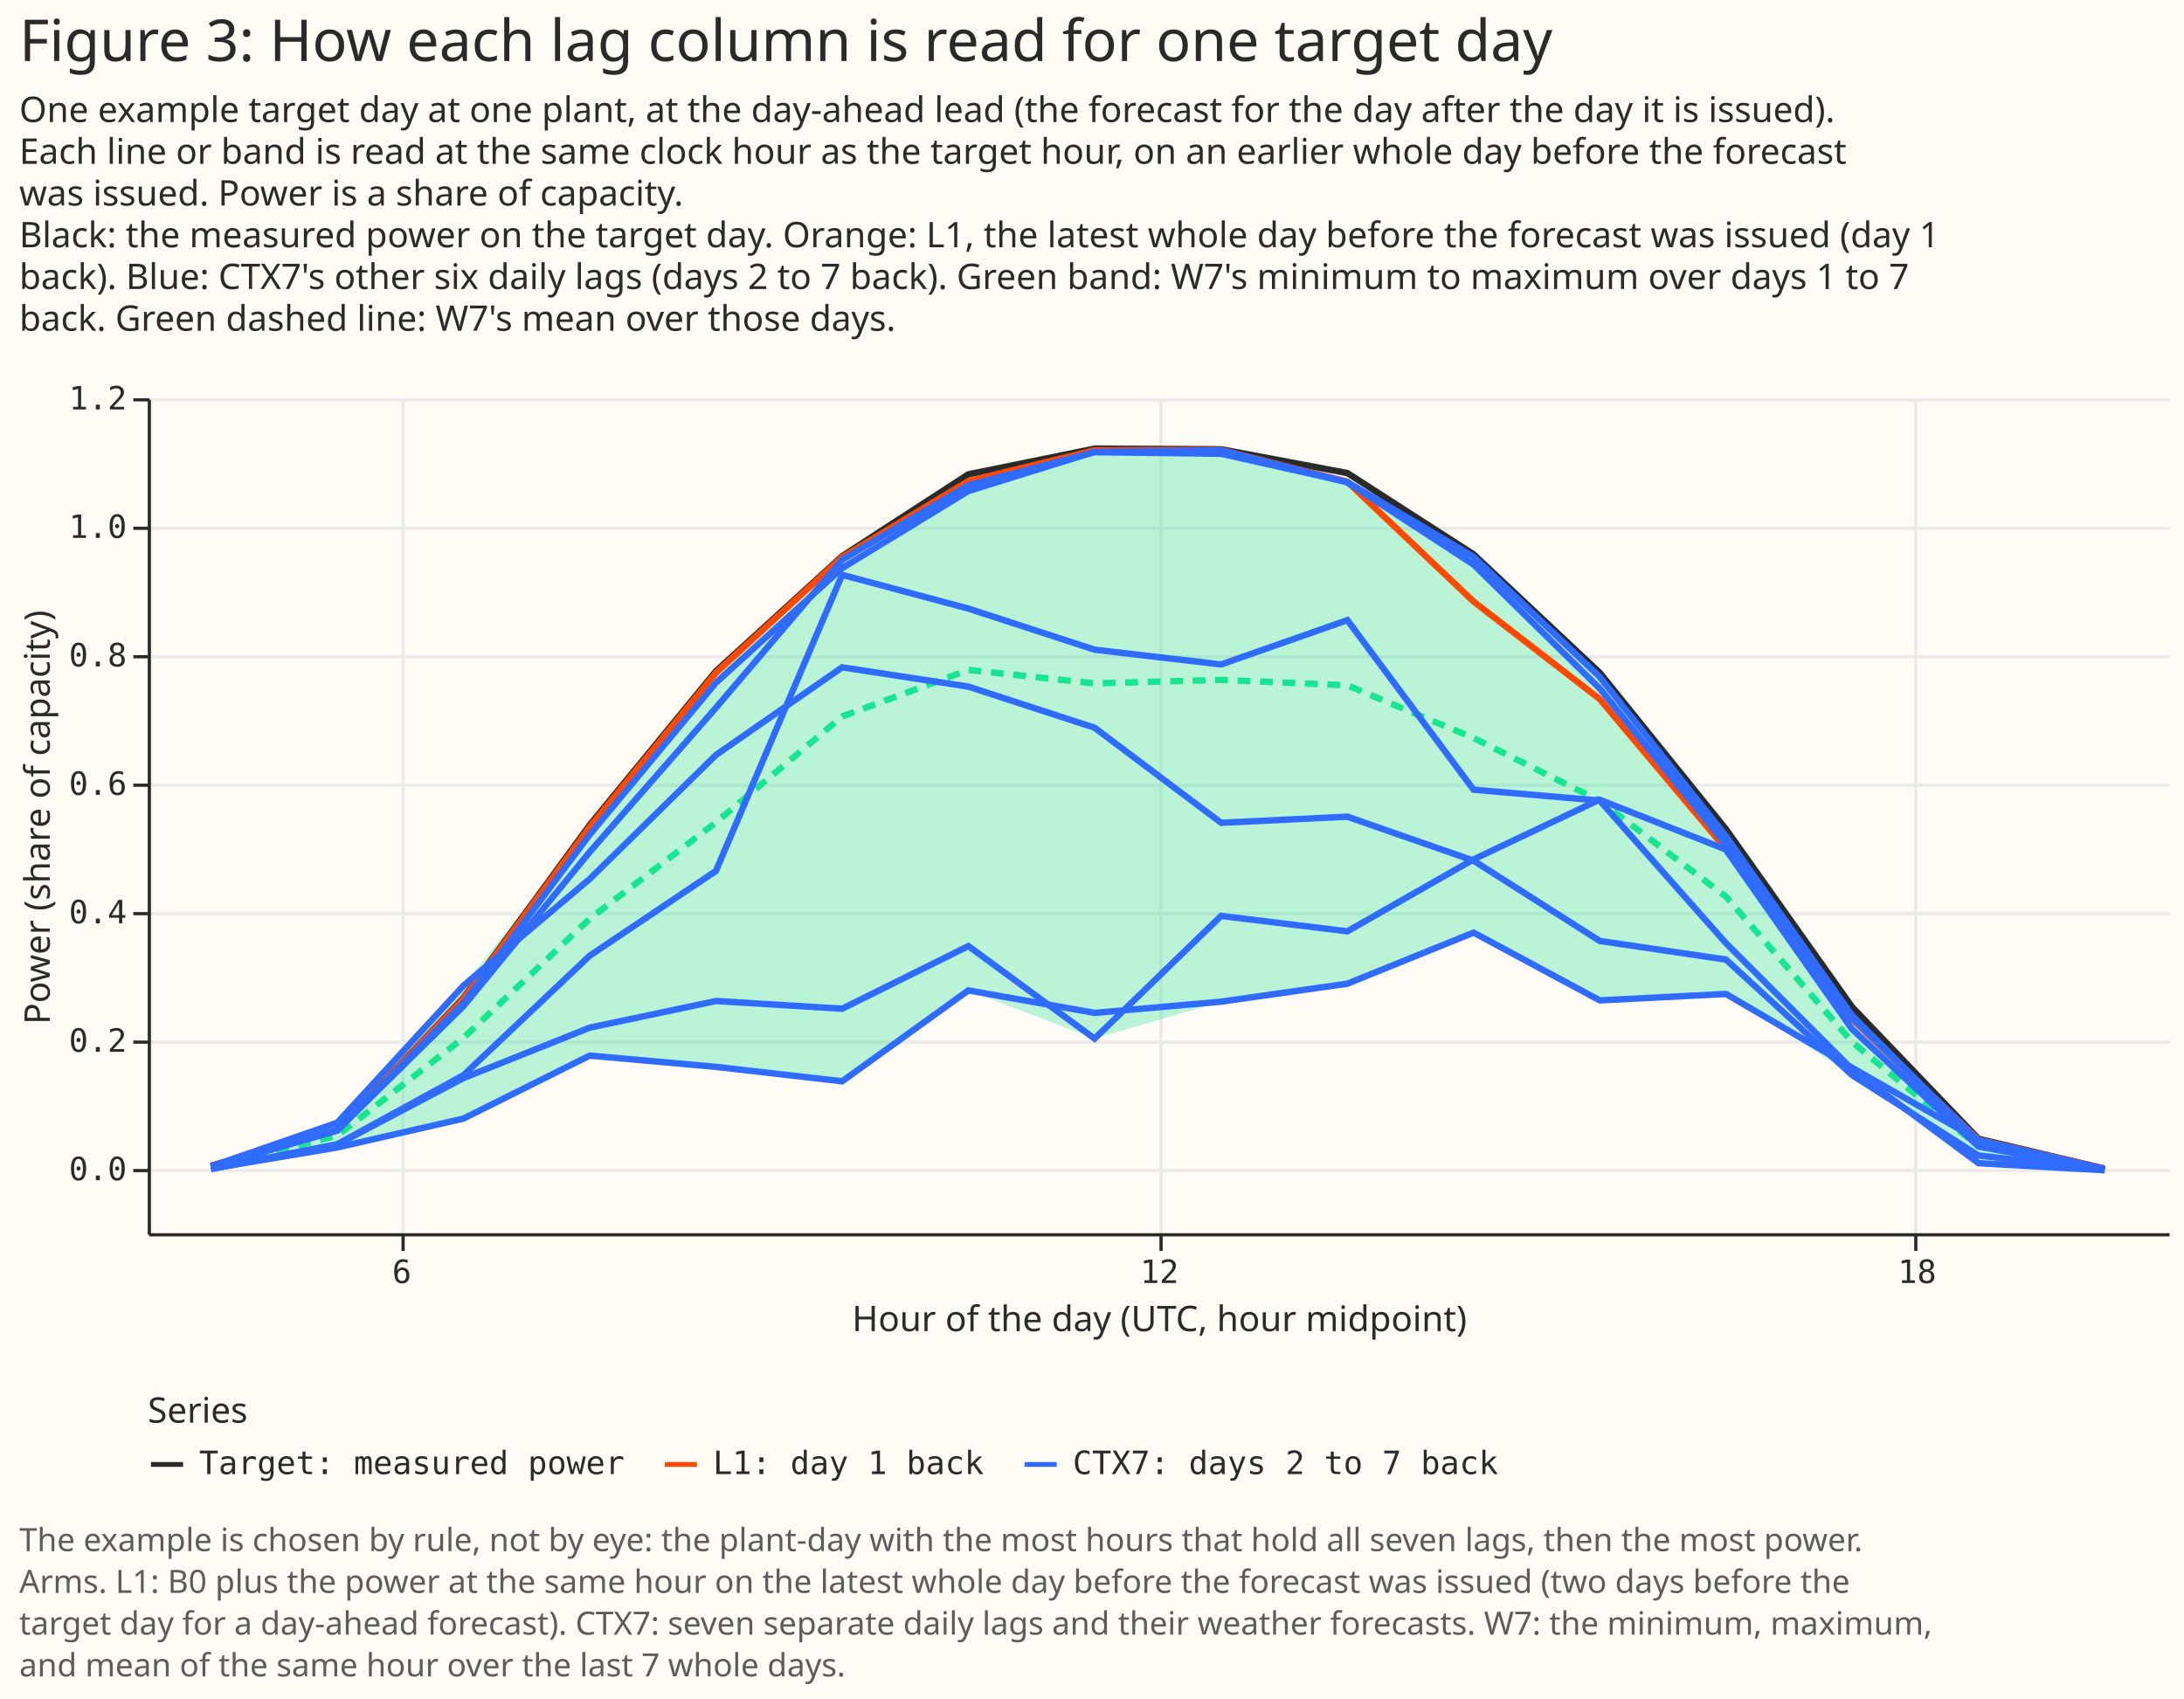
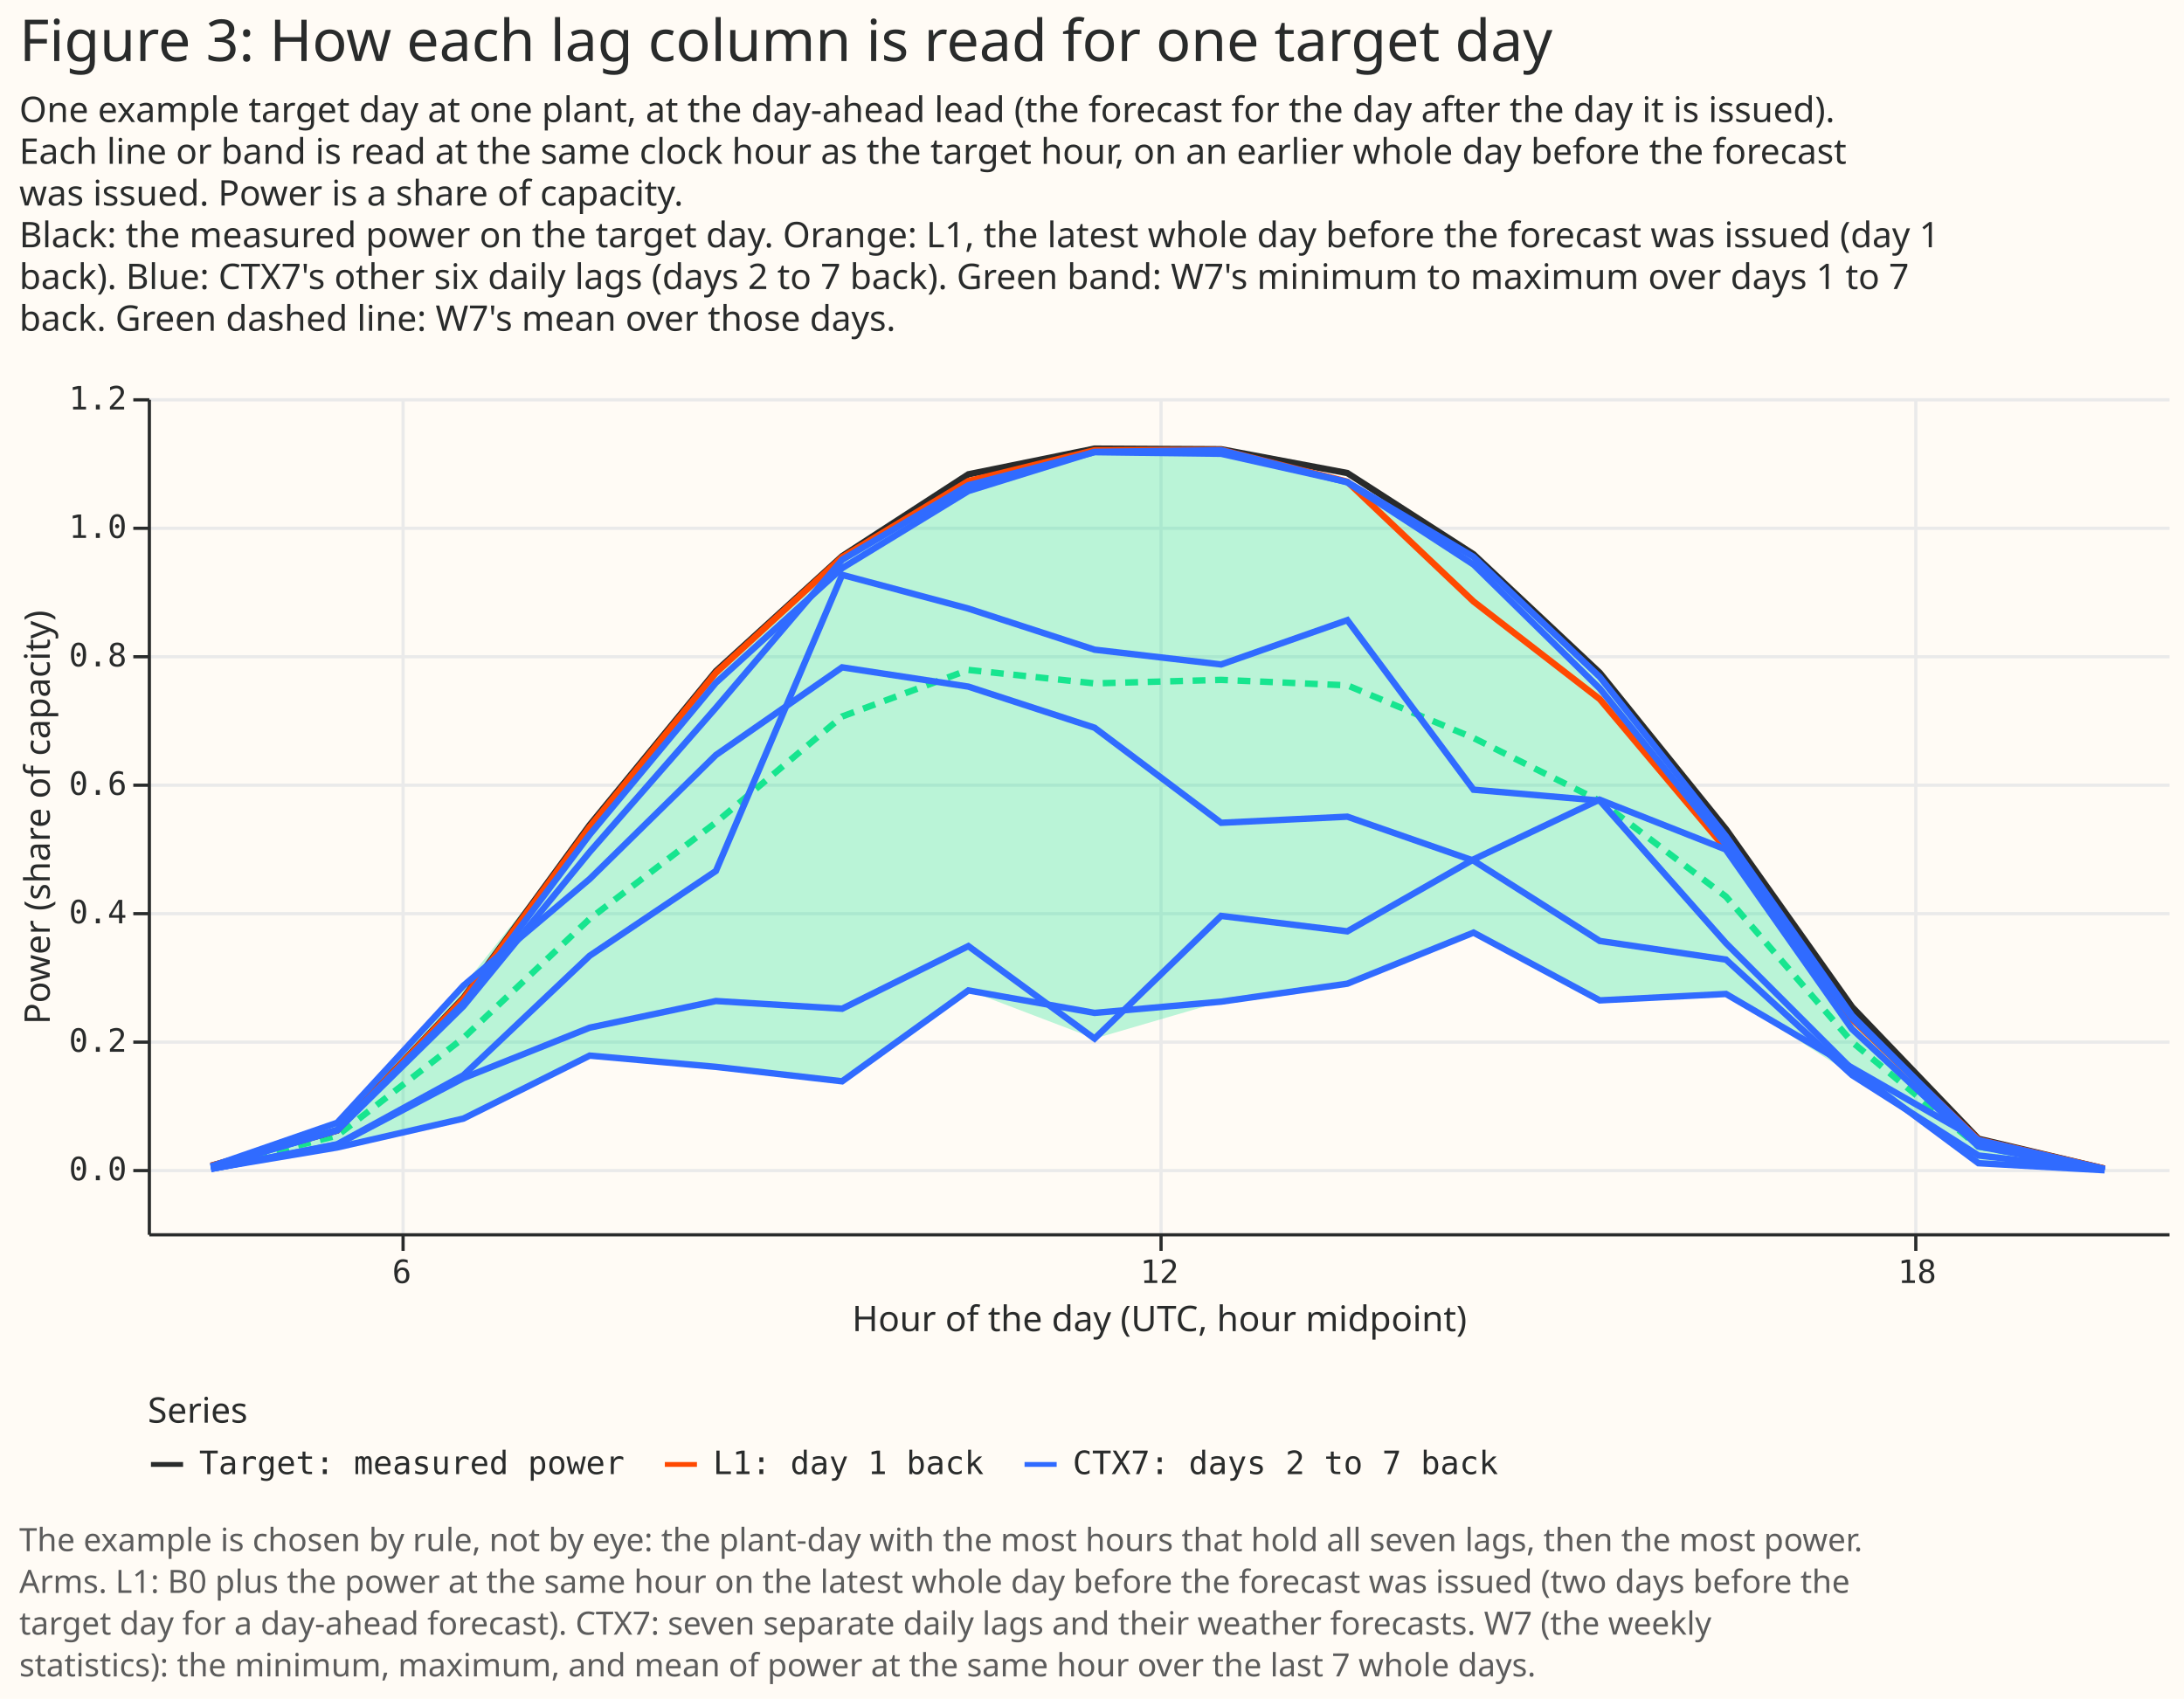
<svg xmlns="http://www.w3.org/2000/svg" width="680" height="529" class="marks" viewBox="0 0 680 529">
  <path fill="#fffbf5" d="M0 0h680v529H0z" />
  <g fill="none" stroke-miterlimit="10" aria-roledescription="group mark container" class="mark-group role-frame root">
    <path d="M46 124h629z" aria-hidden="true" class="background" />
    <g aria-roledescription="group mark container" class="mark-group role-scope concat_0_group">
      <g aria-roledescription="group mark container" class="mark-group role-scope concat_0_concat_0_group">
        <path fill="#fffbf5" d="M46 124h629v260H46Z" aria-hidden="true" class="background" />
        <g aria-hidden="true" class="mark-group role-axis">
          <path stroke="#eaeaea" d="M125.5 124.5v260m236-260v260m235-260v260" class="mark-rule role-axis-grid" pointer-events="none" />
        </g>
        <g aria-hidden="true" class="mark-group role-axis">
          <path stroke="#eaeaea" d="M46.5 364.5h629m-629-40h629m-629-40h629m-629-40h629m-629-40h629m-629-40h629m-629-40h629" class="mark-rule role-axis-grid" pointer-events="none" />
        </g>
        <g aria-label="X-axis titled 'Hour of the day (UTC, hour midpoint)' for a linear scale with values from 4 to 20" aria-roledescription="axis" class="mark-group role-axis" pointer-events="none">
          <path stroke="#292b2b" d="M125.5 384.5v5m236-5v5m235-5v5" class="mark-rule role-axis-tick" />
          <g fill="#292b2b" class="mark-text role-axis-label" font-family="Matter Semi Mono, Roboto Mono, monospace" font-size="10" text-anchor="middle">
            <text transform="translate(125.1 399.5)">6</text>
            <text transform="translate(361 399.5)">12</text>
            <text transform="translate(596.9 399.5)">18</text>
          </g>
          <path stroke="#292b2b" d="M46.5 384.5h629" class="mark-rule role-axis-domain" />
          <text fill="#292b2b" class="mark-text role-axis-title" font-family="Matter XH, DM Sans, sans-serif" font-size="11" text-anchor="middle" transform="translate(361 414.5)">Hour of the day (UTC, hour midpoint)</text>
        </g>
        <g aria-label="Y-axis titled 'Power (share of capacity)' for a linear scale with values from −0.1 to 1.2" aria-roledescription="axis" class="mark-group role-axis" pointer-events="none">
          <path stroke="#292b2b" d="M46.5 364.5h-5m5-40h-5m5-40h-5m5-40h-5m5-40h-5m5-40h-5m5-40h-5" class="mark-rule role-axis-tick" />
          <g fill="#292b2b" class="mark-text role-axis-label" font-family="Matter Semi Mono, Roboto Mono, monospace" font-size="10" text-anchor="end">
            <text transform="translate(39.5 367.5)">0.0</text>
            <text transform="translate(39.5 327.5)">0.2</text>
            <text transform="translate(39.5 287.5)">0.4</text>
            <text transform="translate(39.5 247.5)">0.6</text>
            <text transform="translate(39.5 207.5)">0.8</text>
            <text transform="translate(39.5 167.5)">1.0</text>
            <text transform="translate(39.5 127.5)">1.2</text>
          </g>
          <path stroke="#292b2b" d="M46.5 384.5v-260" class="mark-rule role-axis-domain" />
          <text fill="#292b2b" class="mark-text role-axis-title" font-family="Matter XH, DM Sans, sans-serif" font-size="11" text-anchor="middle" transform="rotate(-90 135 119.5)">Power (share of capacity)</text>
        </g>
        <g aria-roledescription="area mark container" class="mark-area role-mark concat_0_concat_0_layer_0_marks">
          <path fill="#17e58f" d="m65.7 364 39.3-6.7 39.3-9 39.3-19.6 39.3 3.5 39.3 4.5 39.3-28.3 39.3 15 39.4-11.5 39.3-5.6 39.3-15.9 39.3 21.1 39.3-2 39.3 25.2 39.3 27.5 39.3 2.2v-.7l-39.3-9-39.3-38.4-39.3-55.9-39.3-49.6-39.3-37.4-39.3-23.5-39.3-10-39.4.2-39.3 9.6-39.3 23.8-39.3 36-39.3 47.9-39.3 49.5-39.3 42.7-39.3 13.5Z" aria-label="Hour of the day (UTC, hour midpoint): 4.5; week_min: −0.000384862069041; week_max: 0.00474663265049" aria-roledescription="area mark" opacity=".3" />
        </g>
        <g aria-roledescription="line mark container" class="mark-line role-mark concat_0_concat_0_layer_1_marks">
          <path stroke="#17e58f" stroke-dasharray="4,3" stroke-width="2" d="m65.7 363.6 39.3-10 39.3-30.4 39.3-37.1 39.3-30 39.3-33 39.3-14.5 39.3 4.2 39.4-1.1 39.3 1.7 39.3 16.4 39.3 19.6 39.3 29.8 39.3 45.3L616 357l39.3 7" aria-label="Hour of the day (UTC, hour midpoint): 4.5; week_mean: 0.00203427113593" aria-roledescription="line mark" />
        </g>
        <g aria-roledescription="group mark container" class="mark-group role-scope concat_0_concat_0_layer_2_pathgroup">
          <path d="M46 124h629v260H46Z" aria-hidden="true" class="background" />
          <path stroke="#292b2b" stroke-width="2" d="m65.7 363 39.3-11 39.3-41.3 39.3-53.8 39.3-47.9 39.3-35.8 39.3-25.5 39.3-8 39.4.2 39.3 7.4 39.3 25.3 39.3 36.9 39.3 48.7 39.3 55.4 39.3 41 39.3 9.3" aria-hidden="true" class="mark-line role-mark concat_0_concat_0_layer_2_marks" />
          <path d="M46 124h629v260H46Z" aria-hidden="true" class="background" />
          <path stroke="#ff4901" stroke-width="2" d="m65.7 363 39.3-11 39.3-41 39.3-53.5 39.3-48 39.3-36 39.3-23.7 39.3-9.6 39.4-.1 39.3 9.9 39.3 37.3 39.3 30.4 39.3 46.7 39.3 53 39.3 37.5 39.3 9" aria-hidden="true" class="mark-line role-mark concat_0_concat_0_layer_2_marks" />
          <path d="M46 124h629v260H46Z" aria-hidden="true" class="background" />
          <path stroke="#306bff" stroke-width="2" d="m65.7 363.5 39.3-11.7 39.3-39.5 39.3-52.4 39.3-47.3 39.3-35.7 39.3-24 39.3-12.2 39.4-.5 39.3 10 39.3 25.6 39.3 38.6 39.3 48.6 39.3 54 39.3 38.2 39.3 8.9" aria-hidden="true" class="mark-line role-mark concat_0_concat_0_layer_2_marks" />
          <path d="M46 124h629v260H46Z" aria-hidden="true" class="background" />
          <path stroke="#306bff" stroke-width="2" d="M65.7 363.4 105 352l39.3-38.7 39.3-48 39.3-44.9 39.3-46.1 39.3-23.2 39.3-10.3 39.4.5 39.3 8.8 39.3 23.3 39.3 37.4 39.3 49.6 39.3 55.9 39.3 39.3 39.3 8.7" aria-hidden="true" class="mark-line role-mark concat_0_concat_0_layer_2_marks" />
          <path d="M46 124h629v260H46Z" aria-hidden="true" class="background" />
          <path stroke="#306bff" stroke-width="2" d="m65.7 363.9 39.3-6.6 39.3-9 39.3-19.6 39.3 3.5 39.3 4.5 39.3-28.3 39.3 7 39.4-3.5 39.3-5.6 39.3-15.9 39.3 21.1 39.3-2 39.3 23L616 355l39.3 9" aria-hidden="true" class="mark-line role-mark concat_0_concat_0_layer_2_marks" />
          <path d="M46 124h629v260H46Z" aria-hidden="true" class="background" />
          <path stroke="#306bff" stroke-width="2" d="m65.7 363.2 39.3-13.6 39.3-42.7 39.3-33.2 39.3-38.6 39.3-27.3 39.3 6 39.3 12.8 39.4 29.6 39.3-1.9 39.3 13.7 39.3 25 39.3 5.8 39.3 36 39.3 25 39.3 4.5" aria-hidden="true" class="mark-line role-mark concat_0_concat_0_layer_2_marks" />
          <path d="M46 124h629v260H46Z" aria-hidden="true" class="background" />
          <path stroke="#306bff" stroke-width="2" d="m65.7 364 39.3-7.6 39.3-20.7 39.3-15.7 39.3-8.3 39.3 2.4 39.3-19.5 39.3 28.8 39.4-38.2 39.3 4.8 39.3-22.4L498 249l39.3 15.5 39.3 55.9L616 357l39.3 7.3" aria-hidden="true" class="mark-line role-mark concat_0_concat_0_layer_2_marks" />
          <path d="M46 124h629v260H46Z" aria-hidden="true" class="background" />
          <path stroke="#306bff" stroke-width="2" d="m65.7 364 39.3-7.7 39.3-21.5 39.3-37.2 39.3-26.4 39.3-92.2 39.3 10.5 39.3 12.8 39.4 4.6 39.3-13.8 39.3 52.8 39.3 3.4 39.3 44.4 39.3 39.3 39.3 29.2 39.3 2.2" aria-hidden="true" class="mark-line role-mark concat_0_concat_0_layer_2_marks" />
        </g>
      </g>
      <g fill="#292b2b" class="mark-group role-title" font-family="Matter XH, DM Sans, sans-serif" pointer-events="none">
        <text aria-label="Title text 'Figure 3: How each lag column is read for one target day'" aria-roledescription="title" class="mark-text role-title-text" font-size="18" transform="translate(6 19)">Figure 3: How each lag column is read for one target day</text>
        <text aria-label="Subtitle text 'One example target day at one plant, at the day-ahead lead (the forecast for the day after the day it is issued). Each line or band is read at the same clock hour as the target hour, on an earlier whole day before the forecast was issued. Power is a share of capacity. Black: the measured power on the target day. Orange: L1, the latest whole day before the forecast was issued (day 1 back). Blue: CTX7's other six daily lags (days 2 to 7 back). Green band: W7's minimum to maximum over days 1 to 7 back. Green dashed line: W7's mean over those days.'" aria-roledescription="subtitle" class="mark-text role-title-subtitle" font-size="11" transform="translate(6 38)">
          <tspan>One example target day at one plant, at the day-ahead lead (the forecast for the day after the day it is issued).</tspan>
          <tspan x="0" dy="13">Each line or band is read at the same clock hour as the target hour, on an earlier whole day before the forecast</tspan>
          <tspan x="0" dy="13">was issued. Power is a share of capacity.</tspan>
          <tspan x="0" dy="13">Black: the measured power on the target day. Orange: L1, the latest whole day before the forecast was issued (day 1</tspan>
          <tspan x="0" dy="13">back). Blue: CTX7's other six daily lags (days 2 to 7 back). Green band: W7's minimum to maximum over days 1 to 7</tspan>
          <tspan x="0" dy="13">back. Green dashed line: W7's mean over those days.</tspan>
        </text>
      </g>
    </g>
    <g aria-label="Symbol legend titled 'Series' for stroke color with 3 values: Target: measured power, L1: day 1 back, CTX7: days 2 to 7 back" aria-roledescription="legend" class="mark-group role-legend">
      <path d="M46 434h421v27H46Z" aria-hidden="true" class="background" pointer-events="none" />
      <g class="mark-group role-legend-entry">
        <g aria-roledescription="group mark container" class="mark-group role-scope" pointer-events="none">
          <path d="M46 450h148v11H46Z" aria-hidden="true" class="background" />
          <path stroke="#292b2b" stroke-width="1.5" d="M47 456h10" class="mark-symbol role-legend-symbol" />
          <text fill="#292b2b" class="mark-text role-legend-label" font-family="Matter Semi Mono, Roboto Mono, monospace" font-size="10" transform="translate(62 459)">Target: measured power</text>
          <path d="M206 450h100v11H206Z" aria-hidden="true" class="background" />
          <path stroke="#ff4901" stroke-width="1.5" d="M207 456h10" class="mark-symbol role-legend-symbol" />
          <text fill="#292b2b" class="mark-text role-legend-label" font-family="Matter Semi Mono, Roboto Mono, monospace" font-size="10" transform="translate(222 459)">L1: day 1 back</text>
          <path d="M318 450h148v11H318Z" aria-hidden="true" class="background" />
          <path stroke="#306bff" stroke-width="1.5" d="M319 456h10" class="mark-symbol role-legend-symbol" />
          <text fill="#292b2b" class="mark-text role-legend-label" font-family="Matter Semi Mono, Roboto Mono, monospace" font-size="10" transform="translate(334 459)">CTX7: days 2 to 7 back</text>
        </g>
      </g>
      <text fill="#292b2b" class="mark-text role-legend-title" font-family="Matter XH, DM Sans, sans-serif" font-size="11" pointer-events="none" transform="translate(46 443)">Series</text>
    </g>
    <g class="mark-group role-title">
-       <text fill="#5c5c5c" aria-label="Title text 'The example is chosen by rule, not by eye: the plant-day with the most hours that hold all seven lags, then the most power. Arms. L1: B0 plus the power at the same hour on the latest whole day before the forecast was issued (two days before the target day for a day-ahead forecast). CTX7: seven separate daily lags and their weather forecasts. W7: the minimum, maximum, and mean of the same hour over the last 7 whole days.'" aria-roledescription="title" class="mark-text role-title-text" font-family="Matter XH, DM Sans, sans-serif" font-size="10" pointer-events="none" transform="translate(6 483)">
+       <text fill="#5c5c5c" aria-label="Title text 'The example is chosen by rule, not by eye: the plant-day with the most hours that hold all seven lags, then the most power. Arms. L1: B0 plus the power at the same hour on the latest whole day before the forecast was issued (two days before the target day for a day-ahead forecast). CTX7: seven separate daily lags and their weather forecasts. W7 (the weekly statistics): the minimum, maximum, and mean of power at the same hour over the last 7 whole days.'" aria-roledescription="title" class="mark-text role-title-text" font-family="Matter XH, DM Sans, sans-serif" font-size="10" pointer-events="none" transform="translate(6 483)">
        <tspan>The example is chosen by rule, not by eye: the plant-day with the most hours that hold all seven lags, then the most power.</tspan>
        <tspan x="0" dy="13">Arms. L1: B0 plus the power at the same hour on the latest whole day before the forecast was issued (two days before the</tspan>
-         <tspan x="0" dy="13">target day for a day-ahead forecast). CTX7: seven separate daily lags and their weather forecasts. W7: the minimum, maximum,</tspan>
-         <tspan x="0" dy="13">and mean of the same hour over the last 7 whole days.</tspan>
+         <tspan x="0" dy="13">target day for a day-ahead forecast). CTX7: seven separate daily lags and their weather forecasts. W7 (the weekly</tspan>
+         <tspan x="0" dy="13">statistics): the minimum, maximum, and mean of power at the same hour over the last 7 whole days.</tspan>
      </text>
    </g>
  </g>
</svg>
